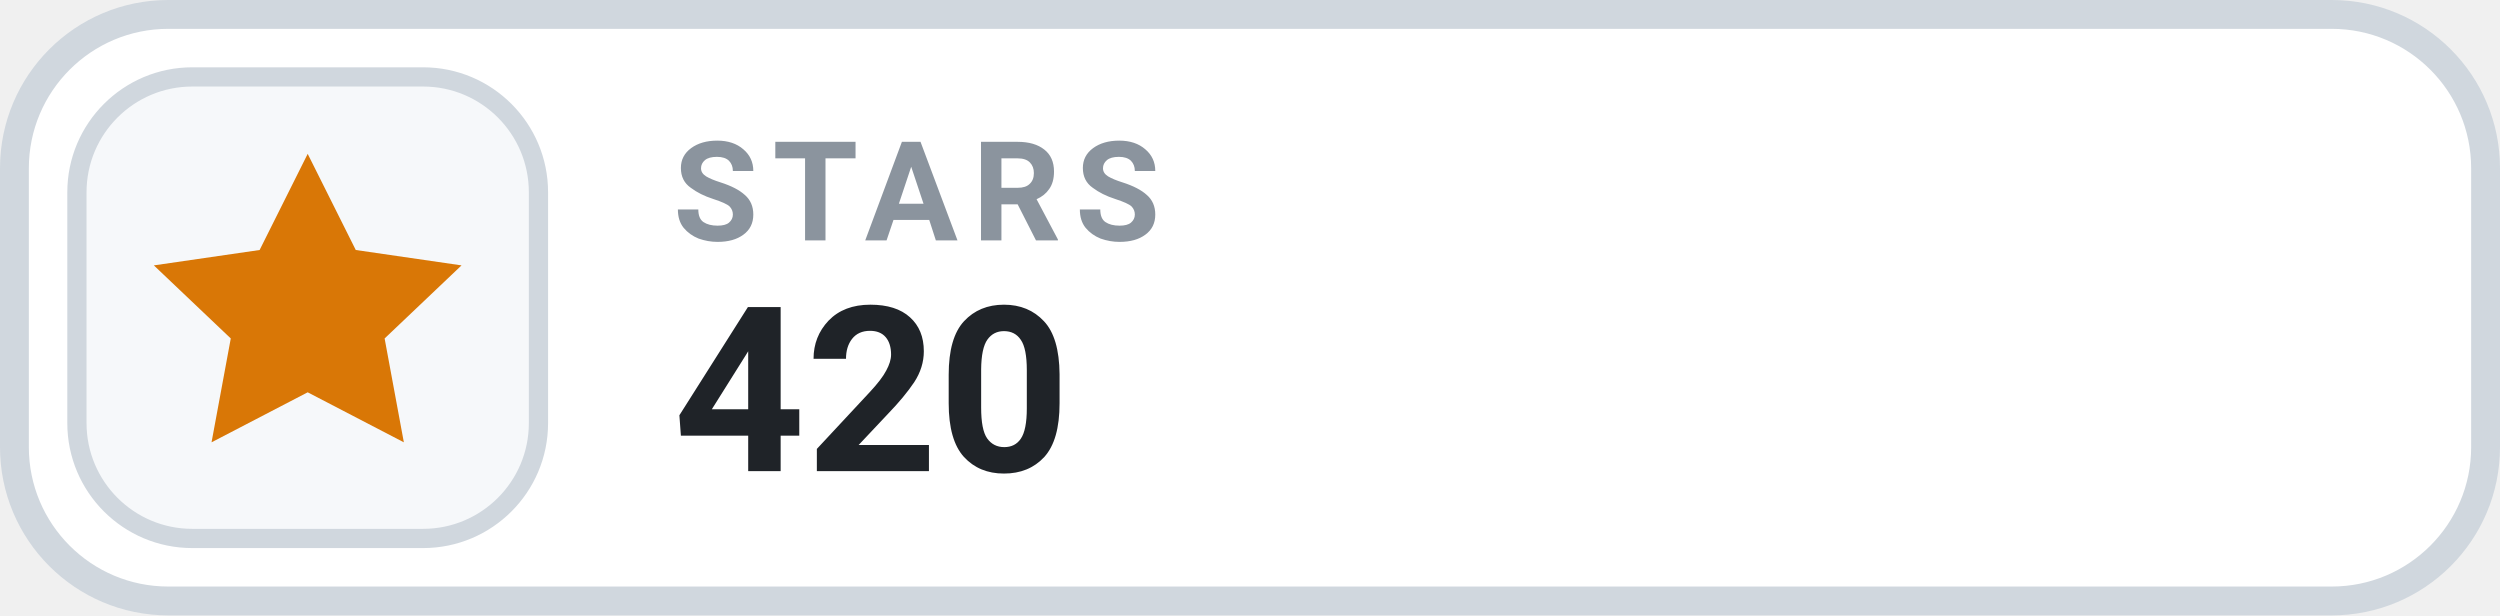
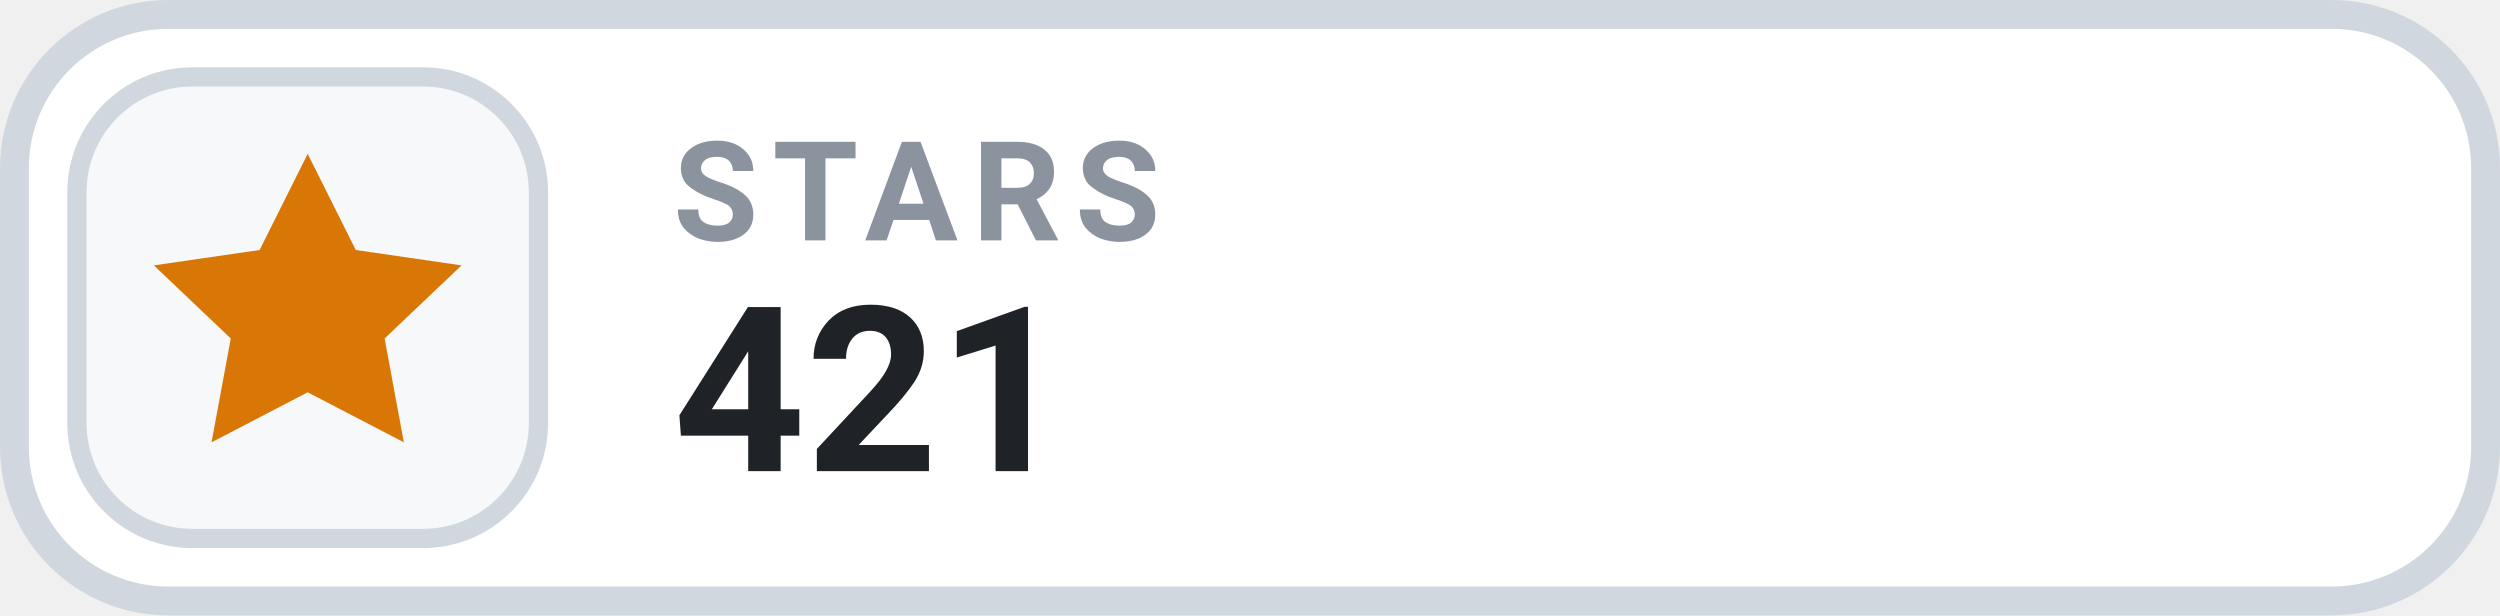
- <svg xmlns="http://www.w3.org/2000/svg" width="130" height="32" viewBox="0 0 130 32" role="img" aria-label="STARS 420">
+ <svg xmlns="http://www.w3.org/2000/svg" width="130" height="32" viewBox="0 0 130 32" role="img" aria-label="STARS 421">
  <rect x=".75" y=".75" width="128.5" height="30.5" rx="8" fill="#FFFFFF" stroke="#D0D7DE" stroke-width="1.5" />
  <rect x="4" y="4" width="24" height="24" rx="6" fill="#F6F8FA" stroke="#D0D7DE" stroke-width="1" />
  <g transform="translate(16 16)" style="color:#D97706;">
    <path d="M0 -8 l2.5 5 5.5 .8 -4 3.8 1 5.4 -5 -2.6 -5 2.6 1 -5.4 -4 -3.8 5.5 -.8 Z" fill="currentColor" />
  </g>
  <text x="35" y="12.5" fill="#8B949E" font-family="-apple-system,BlinkMacSystemFont,'Segoe UI',Roboto,Helvetica,Arial,sans-serif" font-size="7.2" font-weight="700" letter-spacing=".75">STARS</text>
-   <text x="35" y="24.5" fill="#1F2328" font-family="-apple-system,BlinkMacSystemFont,'Segoe UI',Roboto,Helvetica,Arial,sans-serif" font-size="12" font-weight="700">420</text>
+   <text x="35" y="24.5" fill="#1F2328" font-family="-apple-system,BlinkMacSystemFont,'Segoe UI',Roboto,Helvetica,Arial,sans-serif" font-size="12" font-weight="700">421</text>
</svg>
